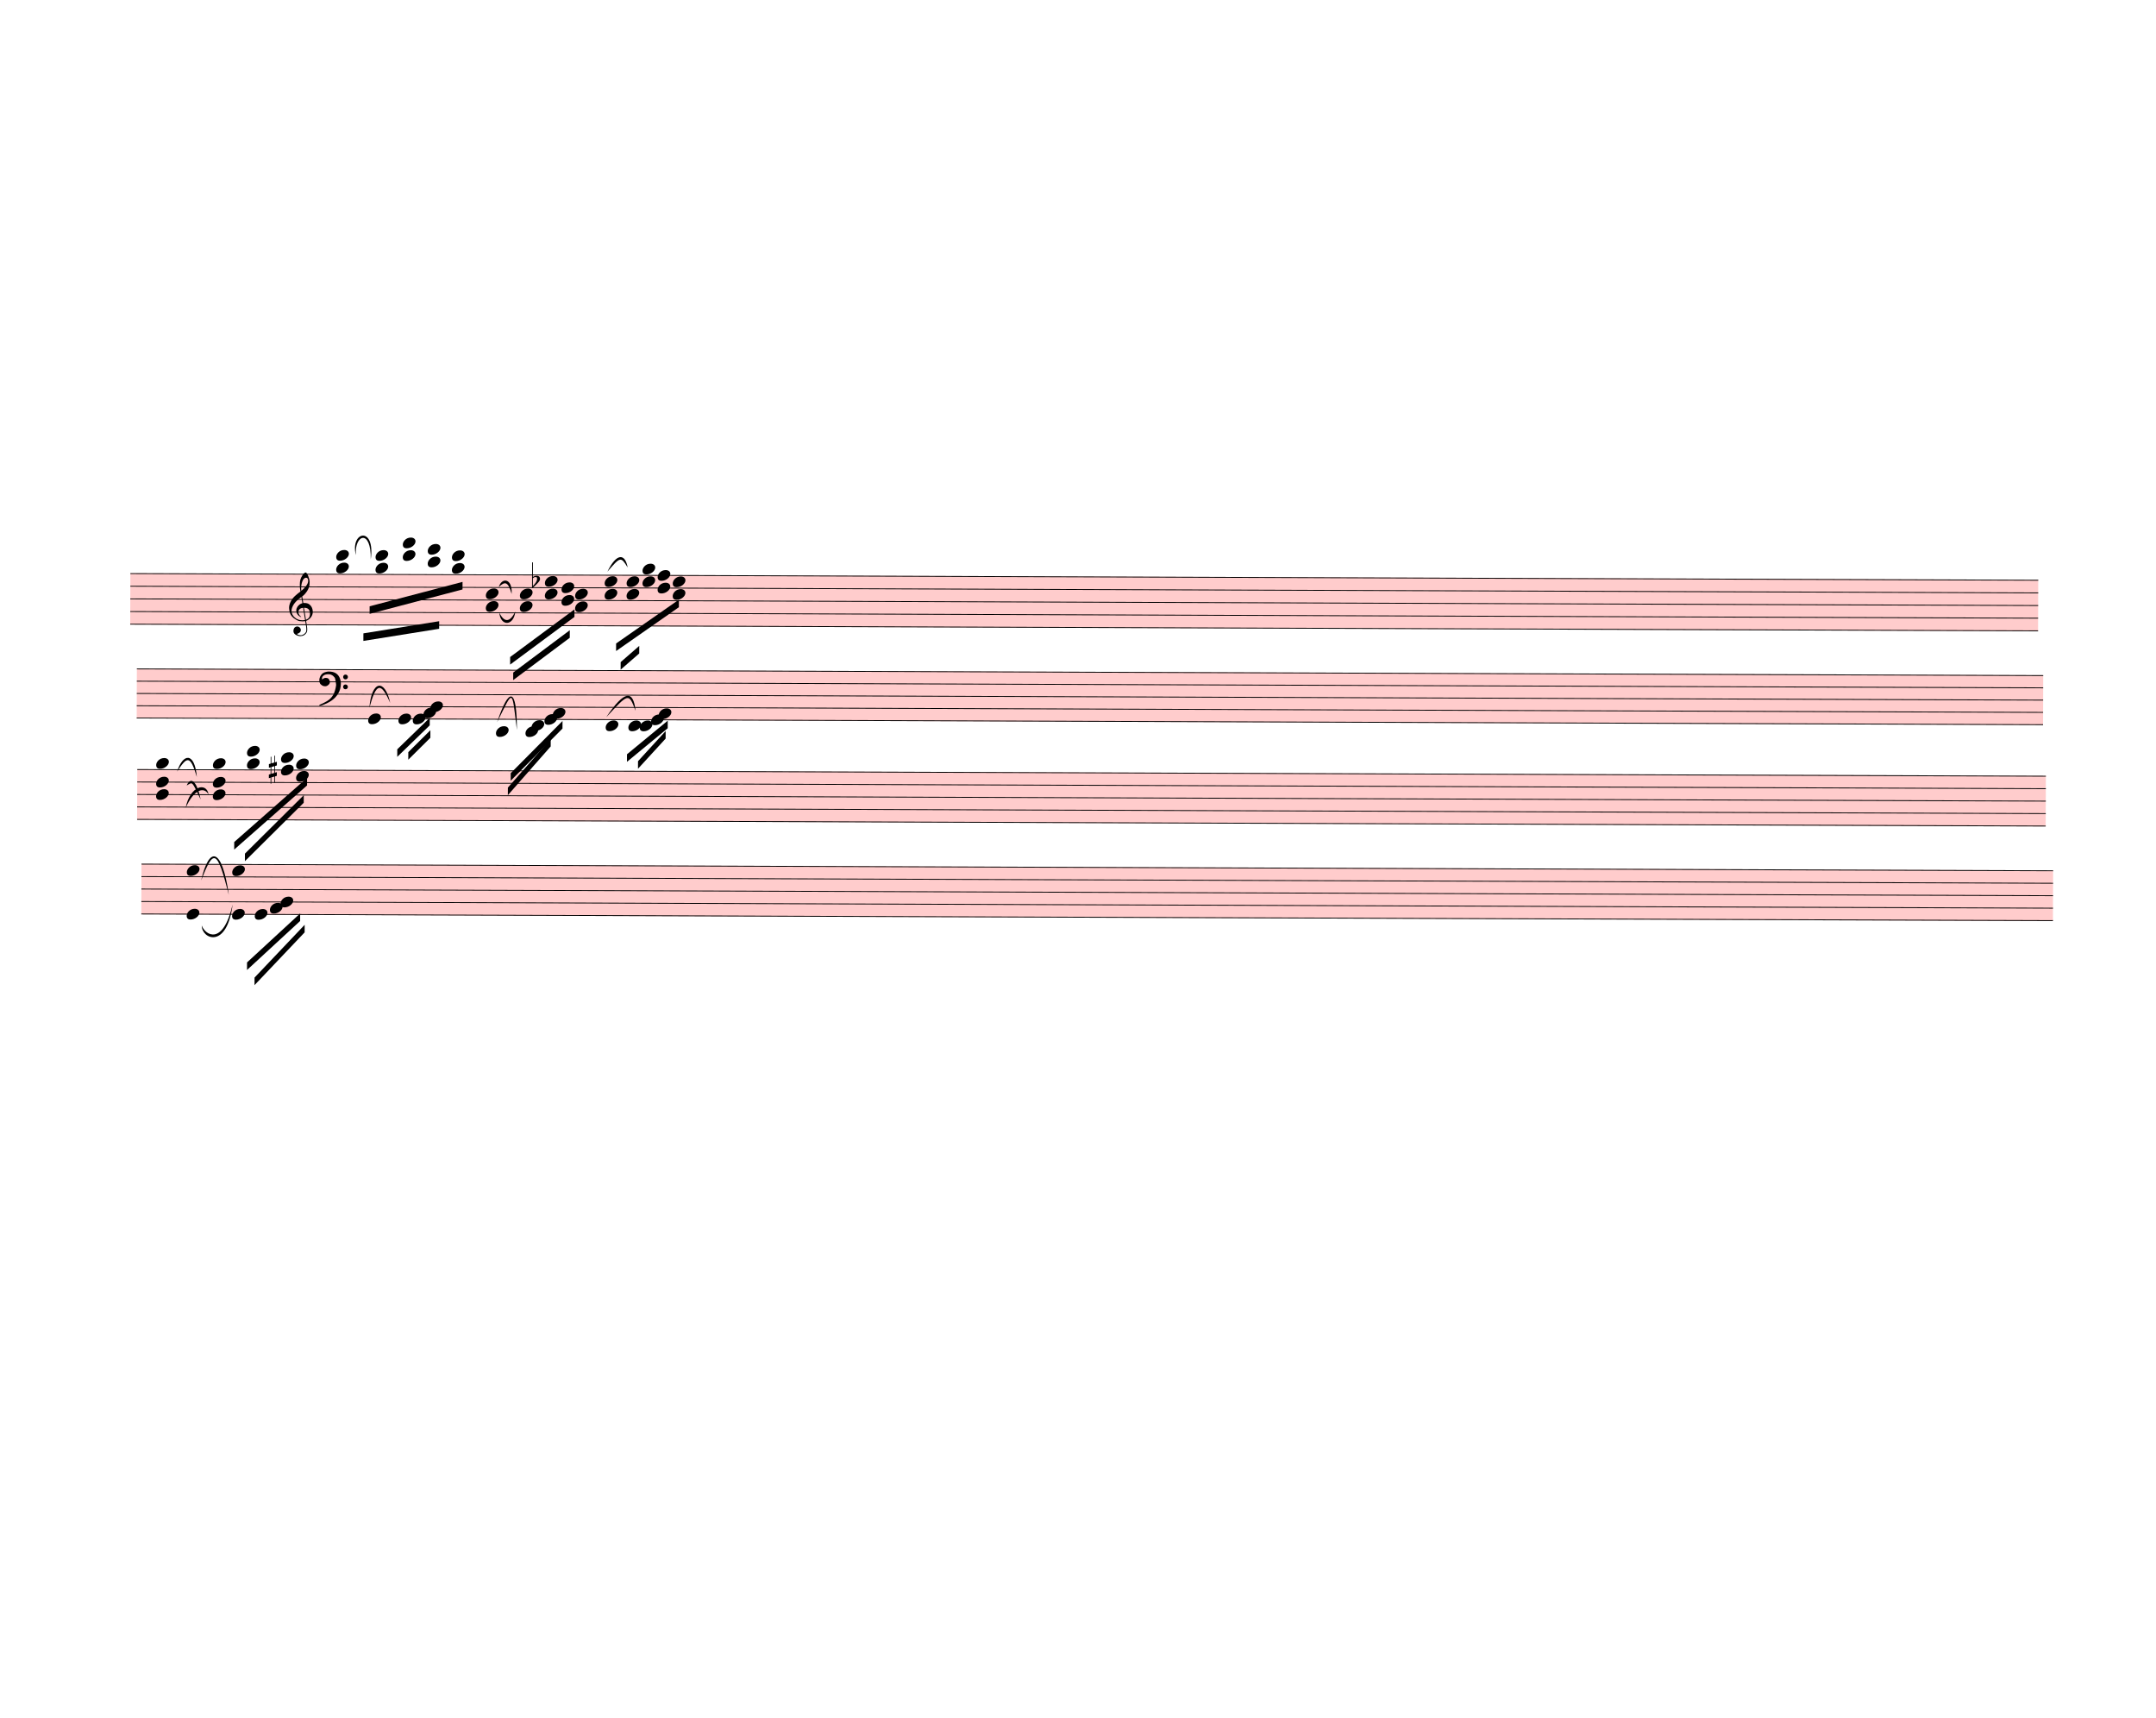
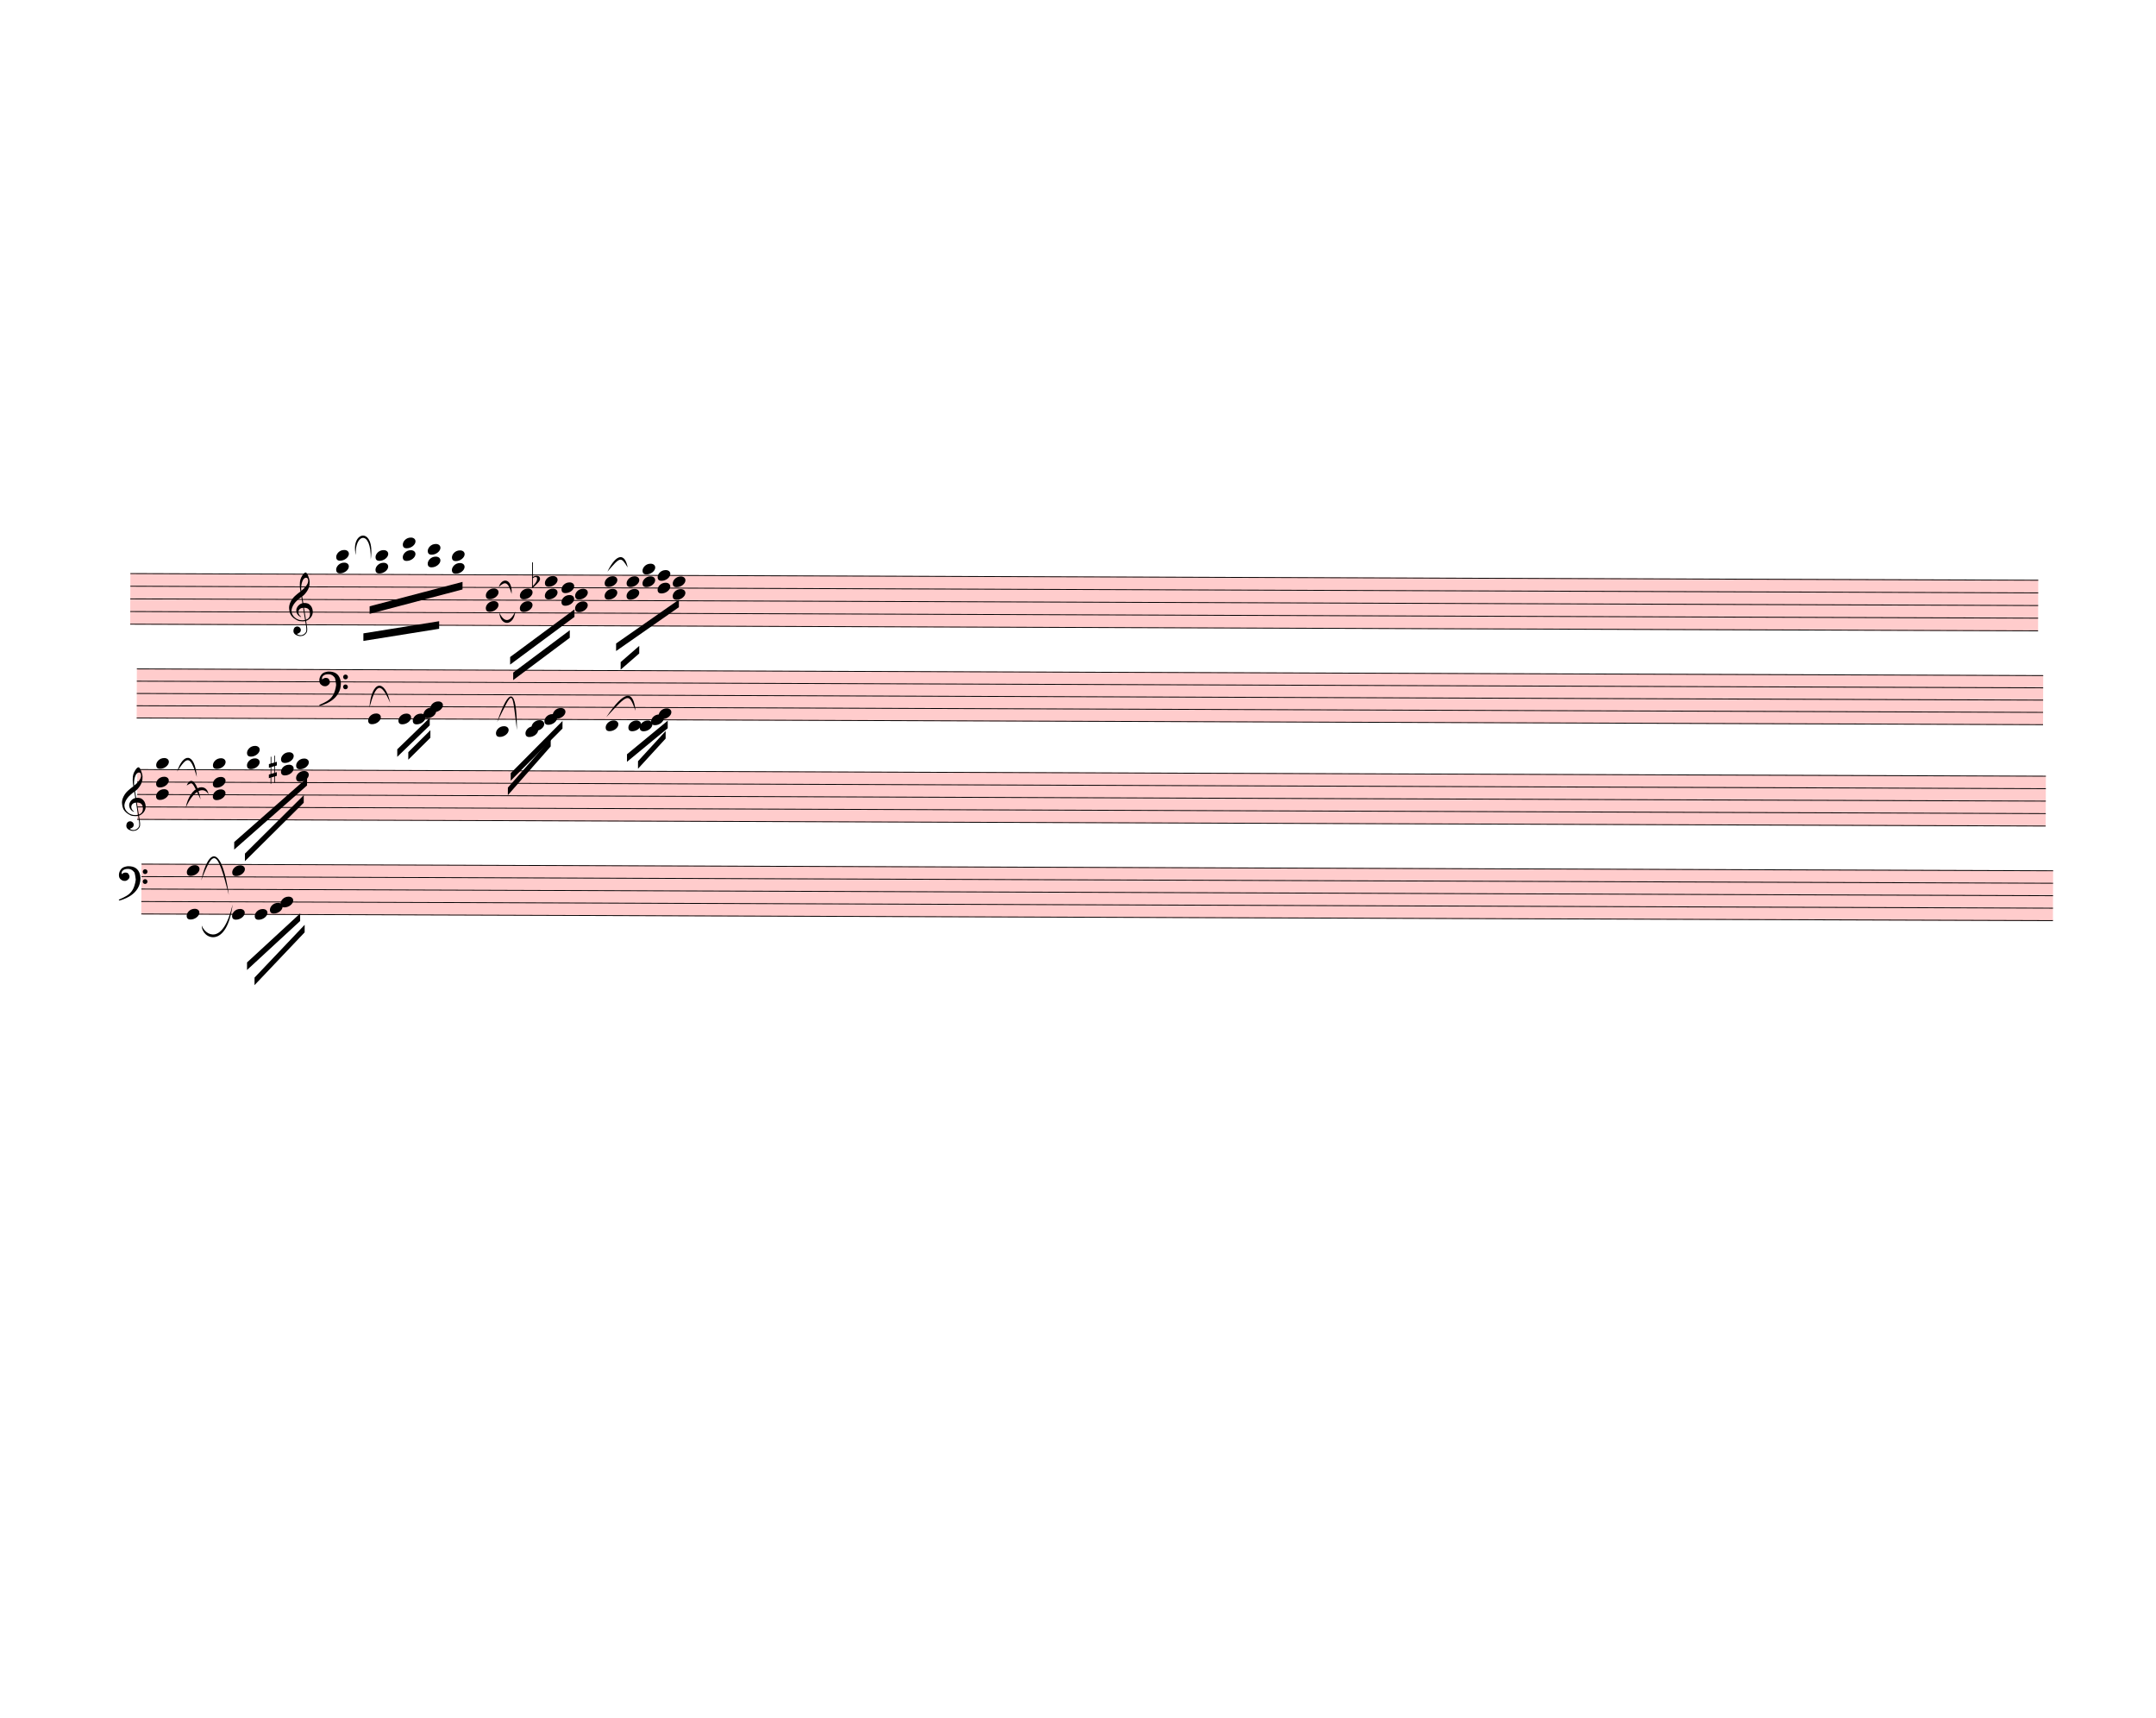
<svg xmlns="http://www.w3.org/2000/svg" width="712.5px" height="567.5px" viewBox="0 0 25650 20430" version="1.1" overflow="visible">
  <defs>
    <style type="text/css">
    /* .staff * {
      fill: #000;
      stroke: #000;
    }

    .deletionBack {
      fill: #00000033;
    } */
  </style>
    <symbol id="sym_notehead_quarter" viewBox="0 0 1000 1000" overflow="inherit">
      <path transform="scale(1,-1)" d="M0 -39c0 68 73 172 200 172c66 0 114 -37 114 -95c0 -84 -106 -171 -218 -171c-64 0 -96 30 -96 94z" />
    </symbol>
    <symbol id="sym_accid_f" viewBox="0 0 1000 1000" overflow="inherit">
      <path transform="scale(1,-1)" d="M20 110c32 16 54 27 93 27c26 0 35 -3 54 -13c13 -7 24 -20 27 -38l4 -25c0 -28 -16 -57 -45 -89c-23 -25 -39 -44 -65 -68l-88 -79v644h20v-359zM90 106c-32 0 -48 -10 -70 -29v-194c31 31 54 59 71 84c21 32 32 59 32 84c0 9 1 16 1 20c0 14 -3 21 -11 30l-8 3z" />
    </symbol>
    <symbol id="sym_clef_G" viewBox="0 0 1000 1000" overflow="inherit">
      <path transform="scale(1,-1)" d="M343 -190c-18 -3 -37 -5 -59 -5c-46 0 -79 6 -101 16c-68 33 -117 72 -146 119c-20 34 -33 80 -37 137c0 5 -1 10 -1 15c0 42 12 86 35 132c23 44 51 82 86 115s75 65 119 98c-2 12 -7 36 -11 72c-3 33 -3 57 -3 69c0 91 12 134 53 200c26 42 50 63 69 63 c16 0 34 -23 54 -71s30 -90 32 -124v-11c0 -85 -16 -126 -52 -187c-10 -16 -49 -70 -76 -92c-10 -7 -20 -15 -29 -23l24 -140c6 1 14 1 22 1c45 0 79 -9 103 -27c46 -33 71 -81 76 -143c1 -5 1 -12 1 -17c0 -96 -68 -163 -141 -193c6 -44 14 -86 20 -126c4 -24 4 -45 4 -62 c0 -23 -3 -41 -10 -54c-27 -50 -69 -77 -123 -80c-4 0 -9 -1 -13 -1c-29 0 -56 8 -84 21c-39 19 -60 46 -62 82v8c0 23 6 43 16 59c14 22 35 32 61 34h5c38 0 72 -32 75 -67v-7c0 -40 -26 -67 -81 -83c13 -19 39 -28 79 -28c48 0 90 34 109 67c7 12 10 31 10 57 c0 16 -1 33 -4 52c-6 41 -14 83 -20 124zM358 730c-74 0 -105 -137 -105 -223c0 -19 2 -37 4 -55c39 30 72 64 99 100c31 41 46 77 46 108v7c-3 41 -16 63 -42 63h-2zM315 92l42 -253c57 19 86 61 86 125c0 5 0 12 -1 18c-5 74 -44 110 -117 110h-10zM297 91 c-56 -2 -100 -36 -100 -93v-6c2 -36 34 -77 59 -89c-2 -2 -6 -4 -8 -8c-54 26 -91 69 -96 134v8c0 53 35 98 69 124c18 13 37 23 60 28l-22 132c-16 -10 -41 -29 -72 -57c-39 -34 -66 -65 -84 -92c-35 -54 -52 -102 -52 -142v-10c4 -53 27 -99 72 -137s96 -56 157 -56 c19 0 40 2 59 7c-15 86 -28 172 -42 257z" />
    </symbol>
    <symbol id="sym_clef_F" viewBox="0 0 1000 1000" overflow="inherit">
      <path transform="scale(1,-1)" d="M509 -105c0 28 22 51 50 51s51 -23 51 -51s-23 -51 -51 -51s-50 23 -50 51zM509 105c0 28 22 51 50 51s51 -23 51 -51s-23 -51 -51 -51s-50 23 -50 51zM138 84c43 0 63 -11 77 -43l14 -34c0 -16 -2 -27 -6 -35c-2 -9 -8 -17 -17 -27c-22 -24 -49 -38 -73 -38 c-43 0 -63 8 -98 39c-20 18 -31 47 -31 87c0 34 9 65 28 98c26 45 62 69 120 81l32 6l22 1c125 0 203 -51 240 -159c10 -30 15 -61 15 -93c0 -83 -19 -154 -59 -219c-70 -115 -185 -194 -360 -251l-26 -5c-8 0 -13 3 -13 7c2 7 3 8 9 14c47 20 66 30 84 39l68 37 c89 53 143 125 172 226c13 48 17 60 20 87c3 19 4 31 5 34c-5 51 -12 95 -20 123c-8 30 -5 22 -14 35c-6 9 -14 17 -27 29c-29 26 -64 39 -103 39c-44 0 -75 -8 -99 -25c-24 -16 -37 -38 -37 -64v-14c2 -4 3 -7 4 -9c25 23 49 34 73 34z" />
    </symbol>
    <symbol id="sym_accid_s" viewBox="0 0 1000 1000" overflow="inherit">
      <path transform="scale(1,-1)" d="M136 186v169h17v-164l44 14v-91l-44 -14v-165l44 12v-91l-44 -13v-155h-17v150l-76 -22v-155h-17v149l-43 -13v90l43 14v167l-43 -14v92l43 13v169h17v-163zM60 73v-167l76 22v168z" />
    </symbol>
  </defs>
  <g class="rastrums">
    <g class="rastrum" data-id="r722c9cc2-7750-418a-ab79-a99ebb077f81" style="transform: rotate(0.2deg); transform-origin: 1575px 6813px;">
      <g class="rastrum bounding-box" data-id="bbox-r722c9cc2-7750-418a-ab79-a99ebb077f81">
        <rect x="1575" y="6813" width="22698" height="612" fill="#ff000033" />
      </g>
      <path d="M1575 6818 L24273 6818" stroke-width="10" stroke="black" />
      <path d="M1575 6968.5 L24273 6968.5" stroke-width="10" stroke="black" />
      <path d="M1575 7119 L24273 7119" stroke-width="10" stroke="black" />
      <path d="M1575 7269.5 L24273 7269.5" stroke-width="10" stroke="black" />
      <path d="M1575 7420 L24273 7420" stroke-width="10" stroke="black" />
    </g>
    <g class="rastrum" data-id="r2f04fc1a-6b27-4877-ae24-b4eae4103b0d" style="transform: rotate(0.2deg); transform-origin: 1656px 7947px;">
      <g class="rastrum bounding-box" data-id="bbox-r2f04fc1a-6b27-4877-ae24-b4eae4103b0d">
        <rect x="1656" y="7947" width="22680" height="594" fill="#ff000033" />
      </g>
      <path d="M1656 7952 L24336 7952" stroke-width="10" stroke="black" />
      <path d="M1656 8098 L24336 8098" stroke-width="10" stroke="black" />
      <path d="M1656 8244 L24336 8244" stroke-width="10" stroke="black" />
      <path d="M1656 8390 L24336 8390" stroke-width="10" stroke="black" />
      <path d="M1656 8536 L24336 8536" stroke-width="10" stroke="black" />
    </g>
    <g class="rastrum" data-id="rbda793ef-cf7c-4d87-a810-6656f61d3f5a" style="transform: rotate(0.2deg); transform-origin: 1665px 9144px;">
      <g class="rastrum bounding-box" data-id="bbox-rbda793ef-cf7c-4d87-a810-6656f61d3f5a">
        <rect x="1665" y="9144" width="22707" height="603" fill="#ff000033" />
      </g>
      <path d="M1665 9149 L24372 9149" stroke-width="10" stroke="black" />
      <path d="M1665 9297.25 L24372 9297.25" stroke-width="10" stroke="black" />
      <path d="M1665 9445.5 L24372 9445.5" stroke-width="10" stroke="black" />
      <path d="M1665 9593.75 L24372 9593.75" stroke-width="10" stroke="black" />
      <path d="M1665 9742 L24372 9742" stroke-width="10" stroke="black" />
    </g>
    <g class="rastrum" data-id="r30f0610e-1902-4c71-bfe5-202bf6d98db1" style="transform: rotate(0.2deg); transform-origin: 1719px 10269px;">
      <g class="rastrum bounding-box" data-id="bbox-r30f0610e-1902-4c71-bfe5-202bf6d98db1">
        <rect x="1719" y="10269" width="22743" height="603" fill="#ff000033" />
      </g>
      <path d="M1719 10274 L24462 10274" stroke-width="10" stroke="black" />
      <path d="M1719 10422.25 L24462 10422.25" stroke-width="10" stroke="black" />
      <path d="M1719 10570.5 L24462 10570.5" stroke-width="10" stroke="black" />
      <path d="M1719 10718.75 L24462 10718.75" stroke-width="10" stroke="black" />
      <path d="M1719 10867 L24462 10867" stroke-width="10" stroke="black" />
    </g>
  </g>
  <g class="draft" data-label="4" data-id="d8c4a1c51-ad28-411b-b3fb-b3887cd08f28">
    <g class="system" data-id="se2af5c2f-9703-4a4c-8bff-c3e7c9a0bfdf">
      <g class="staff" data-n="1" data-rastrum="r722c9cc2-7750-418a-ab79-a99ebb077f81" style="transform: rotate(0.2deg); transform-origin: 1575px 6813px;">
        <g class="chord" data-id="dd2934a59-bd63-4e79-959a-02c08afef023" data-stem.dir="down">
          <g class="notehead">
            <use href="#sym_notehead_quarter" height="480px" width="480px" x="4023" y="6592.25" />
          </g>
          <g class="notehead">
            <use href="#sym_notehead_quarter" height="480px" width="480px" x="4023" y="6742.75" />
          </g>
          <g class="ledgerLines above">
            <path d="M3984 6667.5 L4212 6667.5" stroke-width="18" />
          </g>
          <g class="stem">
            <path d="M4023 6592.25 L4023 7194.25" stroke-width="14" />
          </g>
        </g>
        <g class="chord" data-id="d2eab7451-36fc-4932-ad96-ac8eb391dfb3" data-stem.dir="down">
          <g class="notehead">
            <use href="#sym_notehead_quarter" height="480px" width="480px" x="4491" y="6592.25" />
          </g>
          <g class="notehead">
            <use href="#sym_notehead_quarter" height="480px" width="480px" x="4491" y="6742.75" />
          </g>
          <g class="ledgerLines above">
            <path d="M4452 6667.5 L4680 6667.5" stroke-width="18" />
          </g>
          <g class="stem">
            <path d="M4491 6592.25 L4491 7570.5" stroke-width="14" />
          </g>
        </g>
        <g class="chord" data-id="d912f6274-959e-4cd8-bec7-f0dd4ddeed7c" data-stem.dir="down">
          <g class="notehead">
            <use href="#sym_notehead_quarter" height="480px" width="480px" x="4815" y="6441.75" />
          </g>
          <g class="notehead">
            <use href="#sym_notehead_quarter" height="480px" width="480px" x="4815" y="6592.25" />
          </g>
          <g class="ledgerLines above">
            <path d="M4776 6667.5 L5004 6667.5" stroke-width="18" />
            <path d="M4776 6517 L5004 6517" stroke-width="18" />
          </g>
          <g class="stem">
            <path d="M4815 6441.75 L4815 7420" stroke-width="14" />
          </g>
        </g>
        <g class="chord" data-id="db8372bef-db91-4bda-bf43-899e8147722c" data-stem.dir="down">
          <g class="notehead">
            <use href="#sym_notehead_quarter" height="480px" width="480px" x="5112" y="6517" />
          </g>
          <g class="notehead">
            <use href="#sym_notehead_quarter" height="480px" width="480px" x="5112" y="6667.5" />
          </g>
          <g class="ledgerLines above">
            <path d="M5073 6667.5 L5301 6667.5" stroke-width="18" />
            <path d="M5073 6517 L5301 6517" stroke-width="18" />
          </g>
          <g class="stem">
            <path d="M5112 6517 L5112 7194.25" stroke-width="14" />
          </g>
        </g>
        <g class="chord" data-id="dfc340e22-7104-4b29-97d7-1e00ae7ea199" data-stem.dir="down">
          <g class="notehead">
            <use href="#sym_notehead_quarter" height="480px" width="480px" x="5400" y="6592.25" />
          </g>
          <g class="notehead">
            <use href="#sym_notehead_quarter" height="480px" width="480px" x="5400" y="6742.75" />
          </g>
          <g class="ledgerLines above">
            <path d="M5361 6667.5 L5589 6667.5" stroke-width="18" />
          </g>
          <g class="stem">
            <path d="M5400 6592.25 L5400 7043.75" stroke-width="14" />
          </g>
        </g>
        <g class="chord" data-id="da7c31d7a-7d0c-412e-aec0-b0c9648b5ae2" data-stem.dir="down">
          <g class="notehead">
            <use href="#sym_notehead_quarter" height="480px" width="480px" x="5805" y="7043.75" />
          </g>
          <g class="notehead">
            <use href="#sym_notehead_quarter" height="480px" width="480px" x="5805" y="7194.25" />
          </g>
          <g class="stem">
            <path d="M5805 7043.75 L5805 7495.25" stroke-width="14" />
          </g>
        </g>
        <g class="chord" data-id="d91d22b0a-158a-4a4e-b3bd-8c8896cb6b10" data-stem.dir="down">
          <g class="notehead">
            <use href="#sym_notehead_quarter" height="480px" width="480px" x="6210" y="7043.75" />
          </g>
          <g class="notehead">
            <use href="#sym_notehead_quarter" height="480px" width="480px" x="6210" y="7194.25" />
          </g>
          <g class="stem">
            <path d="M6210 7043.75 L6210 7344.75" stroke-width="14" />
          </g>
        </g>
        <g class="chord" data-id="dc4904ad5-dba7-4aa7-8651-cfe93f27540b" data-stem.dir="down">
          <g class="notehead">
            <use href="#sym_notehead_quarter" height="480px" width="480px" x="6507" y="6893.25" />
          </g>
          <g class="notehead">
            <use href="#sym_notehead_quarter" height="480px" width="480px" x="6507" y="7043.75" />
          </g>
          <g class="stem">
            <path d="M6507 6893.25 L6507 7194.25" stroke-width="14" />
          </g>
        </g>
        <g class="chord" data-id="d31c3a8ae-c0f9-455a-8834-887397418137" data-stem.dir="down">
          <g class="notehead">
            <use href="#sym_notehead_quarter" height="480px" width="480px" x="6705" y="6968.5" />
          </g>
          <g class="notehead">
            <use href="#sym_notehead_quarter" height="480px" width="480px" x="6705" y="7119" />
          </g>
          <g class="stem">
            <path d="M6705 6968.5 L6705 7269.5" stroke-width="14" />
          </g>
        </g>
        <g class="chord" data-id="d34954973-cf88-4e31-bd96-ad1d2765ffcf" data-stem.dir="down">
          <g class="notehead">
            <use href="#sym_notehead_quarter" height="480px" width="480px" x="6867" y="7043.75" />
          </g>
          <g class="notehead">
            <use href="#sym_notehead_quarter" height="480px" width="480px" x="6867" y="7194.25" />
          </g>
          <g class="stem">
            <path d="M6867 7043.75 L6867 7344.75" stroke-width="14" />
          </g>
        </g>
        <g class="chord" data-id="df9acf0b5-759b-486e-a55e-dffe3f9cad59" data-stem.dir="down">
          <g class="notehead">
            <use href="#sym_notehead_quarter" height="480px" width="480px" x="7218" y="6893.25" />
          </g>
          <g class="notehead">
            <use href="#sym_notehead_quarter" height="480px" width="480px" x="7218" y="7043.75" />
          </g>
          <g class="stem">
            <path d="M7218 6893.25 L7218 7269.5" stroke-width="14" />
          </g>
        </g>
        <g class="chord" data-id="dcd5cf26c-ce30-46e8-8ef3-ecf4d6c2ebfd" data-stem.dir="down">
          <g class="notehead">
            <use href="#sym_notehead_quarter" height="480px" width="480px" x="7479" y="6893.25" />
          </g>
          <g class="notehead">
            <use href="#sym_notehead_quarter" height="480px" width="480px" x="7479" y="7043.75" />
          </g>
          <g class="stem">
            <path d="M7479 6893.25 L7479 7495.25" stroke-width="14" />
          </g>
        </g>
        <g class="chord" data-id="d78a442fb-4030-4170-b61e-969c7b09abc3" data-stem.dir="down">
          <g class="notehead">
            <use href="#sym_notehead_quarter" height="480px" width="480px" x="7668" y="6742.75" />
          </g>
          <g class="notehead">
            <use href="#sym_notehead_quarter" height="480px" width="480px" x="7668" y="6893.25" />
          </g>
          <g class="ledgerLines above" />
          <g class="stem">
            <path d="M7668 6742.75 L7668 7119" stroke-width="14" />
          </g>
        </g>
        <g class="chord" data-id="dadddeeab-bb6a-4d86-99c6-9d2f1b6f8e05" data-stem.dir="down">
          <g class="notehead">
            <use href="#sym_notehead_quarter" height="480px" width="480px" x="7848" y="6818" />
          </g>
          <g class="notehead">
            <use href="#sym_notehead_quarter" height="480px" width="480px" x="7848" y="6968.5" />
          </g>
          <g class="stem">
            <path d="M7848 6818 L7848 7194.25" stroke-width="14" />
          </g>
        </g>
        <g class="chord" data-id="dead09a9a-8314-468b-a78f-15f5a644de72" data-stem.dir="down">
          <g class="notehead">
            <use href="#sym_notehead_quarter" height="480px" width="480px" x="8028" y="6893.25" />
          </g>
          <g class="notehead">
            <use href="#sym_notehead_quarter" height="480px" width="480px" x="8028" y="7043.75" />
          </g>
          <g class="stem">
            <path d="M8028 6893.25 L8028 7194.25" stroke-width="14" />
          </g>
        </g>
        <g class="accid" data-id="d35441811-b2f9-4967-9f80-1884173329cb">
          <use href="#sym_accid_f" height="480px" width="480px" x="6354" y="6893.25" />
        </g>
        <g class="clef" data-id="dce9bb83a-8912-4fe2-ab7c-a8312f1d436d">
          <use href="#sym_clef_G" height="561px" width="561px" x="3465" y="7269.5" />
        </g>
      </g>
      <g class="staff" data-n="2" data-rastrum="r2f04fc1a-6b27-4877-ae24-b4eae4103b0d" style="transform: rotate(0.2deg); transform-origin: 1656px 7947px;">
        <g class="note" data-id="db9464c47-b1bb-46a6-a259-8526146c20a5" data-stem.dir="down">
          <g class="notehead">
            <use href="#sym_notehead_quarter" height="480px" width="480px" x="4410" y="8536" />
          </g>
          <g class="stem">
            <path d="M4410 8536 L4410 8974" stroke-width="14" />
          </g>
        </g>
        <g class="note" data-id="d43cf4fda-1ae2-4366-81c7-9a00061d4a3e" data-stem.dir="down">
          <g class="notehead">
            <use href="#sym_notehead_quarter" height="480px" width="480px" x="4770" y="8536" />
          </g>
          <g class="stem">
            <path d="M4770 8536 L4770 8755" stroke-width="14" />
          </g>
        </g>
        <g class="note" data-id="d4f7972d9-98b5-4687-9cca-1557dbc25a7f" data-stem.dir="down">
          <g class="notehead">
            <use href="#sym_notehead_quarter" height="480px" width="480px" x="4941" y="8536" />
          </g>
          <g class="stem">
            <path d="M4941 8536 L4941 8682" stroke-width="14" />
          </g>
        </g>
        <g class="note" data-id="d5bc78912-4af7-4bd1-bf7c-26368d87a925" data-stem.dir="down">
          <g class="notehead">
            <use href="#sym_notehead_quarter" height="480px" width="480px" x="5067" y="8463" />
          </g>
          <g class="stem">
            <path d="M5067 8463 L5067 8536" stroke-width="14" />
          </g>
        </g>
        <g class="note" data-id="d97e5f682-7d6a-4b18-974d-3fdc882621b5" data-stem.dir="down">
          <g class="notehead">
            <use href="#sym_notehead_quarter" height="480px" width="480px" x="5148" y="8390" />
          </g>
          <g class="stem">
            <path d="M5148 8390 L5148 8536" stroke-width="14" />
          </g>
        </g>
        <g class="note" data-id="dcacdab99-9b00-40e9-a0b3-ae21f8e75215" data-stem.dir="down">
          <g class="notehead">
            <use href="#sym_notehead_quarter" height="480px" width="480px" x="5931" y="8682" />
          </g>
          <g class="ledgerLines below">
            <path d="M5892 8682 L6120 8682" stroke-width="18" />
          </g>
          <g class="stem">
            <path d="M5931 8682 L5931 9047" stroke-width="14" />
          </g>
        </g>
        <g class="note" data-id="d18e4d922-8d86-4add-b94b-5bcbc2de5d2d" data-stem.dir="down">
          <g class="notehead">
            <use href="#sym_notehead_quarter" height="480px" width="480px" x="6282" y="8682" />
          </g>
          <g class="ledgerLines below">
            <path d="M6243 8682 L6471 8682" stroke-width="18" />
          </g>
          <g class="stem">
            <path d="M6282 8682 L6282 8974" stroke-width="14" />
          </g>
        </g>
        <g class="note" data-id="d70f918f3-6736-4304-95de-e95474713dbf" data-stem.dir="down">
          <g class="notehead">
            <use href="#sym_notehead_quarter" height="480px" width="480px" x="6354" y="8609" />
          </g>
          <g class="ledgerLines below" />
          <g class="stem">
            <path d="M6354 8609 L6354 9047" stroke-width="14" />
          </g>
        </g>
        <g class="note" data-id="d6c0c0a7c-e0bb-447c-9d71-07003dd34fac" data-stem.dir="down">
          <g class="notehead">
            <use href="#sym_notehead_quarter" height="480px" width="480px" x="6507" y="8536" />
          </g>
          <g class="stem">
            <path d="M6507 8536 L6507 8755" stroke-width="14" />
          </g>
        </g>
        <g class="note" data-id="d708e18ca-906f-4bef-99d9-e9ea123f78bc" data-stem.dir="down">
          <g class="notehead">
            <use href="#sym_notehead_quarter" height="480px" width="480px" x="6606" y="8463" />
          </g>
          <g class="stem">
            <path d="M6606 8463 L6606 8682" stroke-width="14" />
          </g>
        </g>
        <g class="note" data-id="d7106483f-357e-461e-b72d-2da6e46e6fe8" data-stem.dir="down">
          <g class="notehead">
            <use href="#sym_notehead_quarter" height="480px" width="480px" x="7236" y="8609" />
          </g>
          <g class="ledgerLines below" />
          <g class="stem">
            <path d="M7236 8609 L7236 8901" stroke-width="14" />
          </g>
        </g>
        <g class="note" data-id="d44bc81cb-415e-481d-ae5a-05be64095311" data-stem.dir="down">
          <g class="notehead">
            <use href="#sym_notehead_quarter" height="480px" width="480px" x="7506" y="8609" />
          </g>
          <g class="ledgerLines below" />
          <g class="stem">
            <path d="M7506 8609 L7506 8828" stroke-width="14" />
          </g>
        </g>
        <g class="note" data-id="dfa34cd77-235b-421c-a88d-9206af73be8c" data-stem.dir="down">
          <g class="notehead">
            <use href="#sym_notehead_quarter" height="480px" width="480px" x="7641" y="8609" />
          </g>
          <g class="ledgerLines below" />
          <g class="stem">
            <path d="M7641 8609 L7641 8682" stroke-width="14" />
          </g>
        </g>
        <g class="note" data-id="d6c4f3918-b22d-47d6-8ad9-e97d7afa93a1" data-stem.dir="down">
          <g class="notehead">
            <use href="#sym_notehead_quarter" height="480px" width="480px" x="7776" y="8536" />
          </g>
          <g class="stem">
            <path d="M7776 8536 L7776 8682" stroke-width="14" />
          </g>
        </g>
        <g class="note" data-id="d21dfb050-2f86-41c4-a31e-f53262e3f5c9" data-stem.dir="down">
          <g class="notehead">
            <use href="#sym_notehead_quarter" height="480px" width="480px" x="7866" y="8463" />
          </g>
          <g class="stem">
            <path d="M7866 8463 L7866 8609" stroke-width="14" />
          </g>
        </g>
        <g class="clef" data-id="d19225d1c-1408-4db7-8e79-c33c72560dde">
          <use href="#sym_clef_F" height="561px" width="561px" x="3825" y="8098" />
        </g>
      </g>
      <g class="barLine" data-id="da4dab7bc-100d-4c7d-ab5f-33c0811c1d54">
        <path d="M5715.9 6678 L5661 9408.6" stroke-width="27" />
      </g>
      <g class="barLine" data-id="dda1e7d39-d5b9-42a0-9834-3b61e6676fc2">
        <path d="M7110 6565.5 L6820.2 9578.7" stroke-width="27" />
      </g>
      <g class="barLine" data-id="d69c53547-aaad-47ea-914c-889cd9f8219a">
        <path d="M8296.2 6716.7 L8074.8 9196.2" stroke-width="27" />
      </g>
      <g class="beam" data-id="b5b39886f-3359-4cda-b1a3-f19978fbe313" style="transform: rotate(0.2deg); transform-origin: 1575px 6813px;">
        <polygon points="4422.6,7197.3 5526.9,6903 5526.9,6993 4422.6,7287.3" stroke-opacity="1" fill-opacity="1" />
      </g>
      <g class="beam" data-id="bab2752c5-6fec-476a-a057-3288ad09cd8e" style="transform: rotate(0.2deg); transform-origin: 1575px 6813px;">
        <polygon points="4349.7,7519.5 5250.6,7371.9 5250.6,7461.9 4349.7,7609.5" stroke-opacity="1" fill-opacity="1" />
      </g>
      <g class="beam" data-id="b8b6025ed-e2d4-412e-b52a-0c1575bf720c" style="transform: rotate(0.2deg); transform-origin: 1575px 6813px;">
        <polygon points="6096.6,7794.9 6859.8,7225.2 6859.8,7315.2 6096.6,7884.9" stroke-opacity="1" fill-opacity="1" />
      </g>
      <g class="beam" data-id="b8dcb3eaa-7320-4e7e-8769-b35fa521f252" style="transform: rotate(0.2deg); transform-origin: 1575px 6813px;">
        <polygon points="6133.5,7979.4 6804.9,7473.6 6804.9,7563.6 6133.5,8069.4" stroke-opacity="1" fill-opacity="1" />
      </g>
      <g class="beam" data-id="b688cd50f-a285-4ced-86a3-c67a058965e1" style="transform: rotate(0.2deg); transform-origin: 1575px 6813px;">
        <polygon points="7356.6,7629.3 8101.8,7105.5 8101.8,7195.5 7356.6,7719.3" stroke-opacity="1" fill-opacity="1" />
      </g>
      <g class="beam" data-id="bcfcf021c-e9ec-4abd-b148-468f01d08a00" style="transform: rotate(0.2deg); transform-origin: 1575px 6813px;">
        <polygon points="7411.5,7850.7 7632,7657.2 7632,7747.2 7411.5,7940.7" stroke-opacity="1" fill-opacity="1" />
      </g>
      <g class="beam" data-id="b9cc67b05-cba5-4d4c-8ca0-ffb79ca8f366" style="transform: rotate(0.2deg); transform-origin: 1656px 7947px;">
        <polygon points="4757.4,8897.4 5142.6,8521.2 5142.6,8611.2 4757.4,8987.4" stroke-opacity="1" fill-opacity="1" />
      </g>
      <g class="beam" data-id="b7214877b-610e-4385-818e-998f6e239ed2" style="transform: rotate(0.2deg); transform-origin: 1656px 7947px;">
        <polygon points="4888.8,8930.7 5150.7,8668.8 5150.7,8758.8 4888.8,9020.7" stroke-opacity="1" fill-opacity="1" />
      </g>
      <g class="beam" data-id="b2bf86ce0-cbc5-478e-95c6-53df78aa2c54" style="transform: rotate(0.2deg); transform-origin: 1656px 7947px;">
        <polygon points="6108.3,9176.4 6722.1,8553.6 6722.1,8643.6 6108.3,9266.4" stroke-opacity="1" fill-opacity="1" />
      </g>
      <g class="beam" data-id="bab96452c-6ec3-44f5-b380-98821b94a7d1" style="transform: rotate(0.2deg); transform-origin: 1656px 7947px;">
        <polygon points="6075,9348.3 6582.6,8766.9 6582.6,8856.9 6075,9438.3" stroke-opacity="1" fill-opacity="1" />
      </g>
      <g class="beam" data-id="b33e2a58c-221e-4472-8988-64ab5d4c29d3" style="transform: rotate(0.2deg); transform-origin: 1656px 7947px;">
        <polygon points="7490.7,8946.9 7974,8545.5 7974,8635.5 7490.7,9036.9" stroke-opacity="1" fill-opacity="1" />
      </g>
      <g class="beam" data-id="b0ad4ffb0-b796-4530-b31f-34ac7aa423e9" style="transform: rotate(0.2deg); transform-origin: 1656px 7947px;">
        <polygon points="7622.1,9028.8 7949.7,8668.8 7949.7,8758.8 7622.1,9118.8" stroke-opacity="1" fill-opacity="1" />
      </g>
      <g class="curve" data-id="d47f0d2ca-4d6a-40b6-b72f-c4433343bfff" data-class="curve">
        <path d="M4233.60,6603.30 C4163.40,6318.00 4468.50,6254.10 4410.90,6653.70 C4417.79,6291.49 4215.67,6353.16 4233.60,6603.30" stroke-width="9" stroke-linecap="round" stroke-linejoin="round" />
      </g>
      <g class="curve" data-id="da87dc667-5582-4bbb-ab11-bbd9d1347b0f" data-class="curve">
        <path d="M4394.70,8418.60 C4419.90,8095.50 4578.30,8066.70 4642.20,8361.90 C4529.93,8107.06 4475.75,8124.64 4394.70,8418.60" stroke-width="9" stroke-linecap="round" stroke-linejoin="round" />
      </g>
      <g class="curve" data-id="dc6aaef0a-d4b3-457e-92a9-6be25e61baa8" data-class="curve">
        <path d="M5933.70,6983.10 C5972.40,6862.50 6099.30,6881.40 6086.70,7065.90 C6044.38,6912.26 6005.37,6916.18 5933.70,6983.10" stroke-width="9" stroke-linecap="round" stroke-linejoin="round" />
      </g>
      <g class="curve" data-id="dc4eea4c8-09c1-410e-a113-2d5182e3459a" data-class="curve">
        <path d="M5940.00,7287.30 C5997.60,7407.90 6066.90,7407.90 6130.80,7274.70 C6111.45,7452.45 5954.20,7453.57 5940.00,7287.30" stroke-width="9" stroke-linecap="round" stroke-linejoin="round" />
      </g>
      <g class="curve" data-id="d699fc76c-a73e-4600-9160-c897ecc14d40" data-class="curve">
        <path d="M5913.90,8592.30 C6058.80,8158.50 6149.70,8181.00 6149.70,8684.10 C6087.62,8191.74 6113.46,8189.83 5913.90,8592.30" stroke-width="9" stroke-linecap="round" stroke-linejoin="round" />
      </g>
      <g class="curve" data-id="dd8d69fc1-1d92-4b92-9790-f784780ed527" data-class="curve">
        <path d="M7226.10,6801.30 C7334.10,6579.00 7435.80,6579.00 7467.30,6750.90 C7386.00,6617.59 7379.93,6622.23 7226.10,6801.30" stroke-width="9" stroke-linecap="round" stroke-linejoin="round" />
      </g>
      <g class="curve" data-id="d59a1f898-ed9b-4169-8e52-987557f53873" data-class="curve">
        <path d="M7212.60,8532.00 C7434.00,8201.70 7535.70,8210.70 7560.90,8455.50 C7479.35,8238.87 7478.42,8246.37 7212.60,8532.00" stroke-width="9" stroke-linecap="round" stroke-linejoin="round" />
      </g>
    </g>
    <g class="system" data-id="s5687ea64-bb38-437a-bd9f-31090050c897">
      <g class="staff" data-n="1" data-rastrum="rbda793ef-cf7c-4d87-a810-6656f61d3f5a" style="transform: rotate(0.2deg); transform-origin: 1665px 9144px;">
        <g class="chord" data-id="db4e5d712-891d-4e73-803d-7d6f316a4a24" data-stem.dir="down">
          <g class="notehead">
            <use href="#sym_notehead_quarter" height="480px" width="480px" x="1890" y="9074.875" />
          </g>
          <g class="notehead">
            <use href="#sym_notehead_quarter" height="480px" width="480px" x="1890" y="9297.25" />
          </g>
          <g class="notehead">
            <use href="#sym_notehead_quarter" height="480px" width="480px" x="1890" y="9445.5" />
          </g>
          <g class="ledgerLines above" />
          <g class="stem">
            <path d="M1890 9074.875 L1890 9890.25" stroke-width="14" />
          </g>
        </g>
        <g class="chord" data-id="d3eae14d6-1fc4-4778-9c9e-cdc7f76d21f5" data-stem.dir="down">
          <g class="notehead">
            <use href="#sym_notehead_quarter" height="480px" width="480px" x="2565" y="9074.875" />
          </g>
          <g class="notehead">
            <use href="#sym_notehead_quarter" height="480px" width="480px" x="2565" y="9297.25" />
          </g>
          <g class="notehead">
            <use href="#sym_notehead_quarter" height="480px" width="480px" x="2565" y="9445.5" />
          </g>
          <g class="ledgerLines above" />
          <g class="stem">
            <path d="M2565 9074.875 L2565 9964.375" stroke-width="14" />
          </g>
        </g>
        <g class="chord" data-id="d1a0c77a2-a3ba-4bd1-8273-42818dbc4a7d" data-stem.dir="down">
          <g class="notehead">
            <use href="#sym_notehead_quarter" height="480px" width="480px" x="2970" y="8926.625" />
          </g>
          <g class="notehead">
            <use href="#sym_notehead_quarter" height="480px" width="480px" x="2970" y="9074.875" />
          </g>
          <g class="ledgerLines above">
            <path d="M2931 9000.75 L3159 9000.75" stroke-width="18" />
          </g>
          <g class="stem">
            <path d="M2970 8926.625 L2970 9742" stroke-width="14" />
          </g>
        </g>
        <g class="chord" data-id="d769bb7ed-c276-42e2-a72e-ab0357047fe0" data-stem.dir="down">
          <g class="notehead">
            <use href="#sym_notehead_quarter" height="480px" width="480px" x="3375" y="9000.75" />
          </g>
          <g class="notehead">
            <use href="#sym_notehead_quarter" height="480px" width="480px" x="3375" y="9149" />
          </g>
          <g class="ledgerLines above">
            <path d="M3336 9000.75 L3564 9000.75" stroke-width="18" />
          </g>
          <g class="stem">
            <path d="M3375 9000.75 L3375 9519.625" stroke-width="14" />
          </g>
        </g>
        <g class="chord" data-id="d4fd45aea-ba4f-403a-a0d1-8609dfece1f8" data-stem.dir="down">
          <g class="notehead">
            <use href="#sym_notehead_quarter" height="480px" width="480px" x="3555" y="9074.875" />
          </g>
          <g class="notehead">
            <use href="#sym_notehead_quarter" height="480px" width="480px" x="3555" y="9223.125" />
          </g>
          <g class="ledgerLines above" />
          <g class="stem">
            <path d="M3555 9074.875 L3555 9519.625" stroke-width="14" />
          </g>
        </g>
        <g class="accid" data-id="def02fc2a-52e8-4dc9-ae1f-bee32b509031">
          <use href="#sym_accid_s" height="480px" width="480px" x="3231" y="9149" />
        </g>
+         <g class="clef" data-id="x5e02744c-932e-4ab1-8e40-d3c90b62c292">
+           <use href="#sym_clef_G" height="561px" width="561px" x="1485" y="9593.75" />
+         </g>
      </g>
      <g class="staff" data-n="2" data-rastrum="r30f0610e-1902-4c71-bfe5-202bf6d98db1" style="transform: rotate(0.2deg); transform-origin: 1719px 10269px;">
        <g class="note" data-id="d44eecaf3-9282-445b-bec6-bb9bbeeb637b" data-stem.dir="down">
          <g class="notehead">
            <use href="#sym_notehead_quarter" height="480px" width="480px" x="3069" y="10867" />
          </g>
          <g class="stem">
            <path d="M3069 10867 L3069 11163.5" stroke-width="14" />
          </g>
        </g>
        <g class="note" data-id="d60d1b70f-e574-41d5-9346-c454ae6e2819" data-stem.dir="down">
          <g class="notehead">
            <use href="#sym_notehead_quarter" height="480px" width="480px" x="3249" y="10792.875" />
          </g>
          <g class="stem">
            <path d="M3249 10792.875 L3249 10941.125" stroke-width="14" />
          </g>
        </g>
        <g class="note" data-id="d82595d0f-f717-4985-9f18-b0c1828dfe04" data-stem.dir="down">
          <g class="notehead">
            <use href="#sym_notehead_quarter" height="480px" width="480px" x="3375" y="10718.75" />
          </g>
          <g class="stem">
            <path d="M3375 10718.75 L3375 11015.25" stroke-width="14" />
          </g>
        </g>
        <g class="chord" data-id="dc488c35c-6712-4244-9337-78d63e284b19" data-stem.dir="down">
          <g class="notehead">
            <use href="#sym_notehead_quarter" height="480px" width="480px" x="2259" y="10348.125" />
          </g>
          <g class="notehead">
            <use href="#sym_notehead_quarter" height="480px" width="480px" x="2259" y="10867" />
          </g>
          <g class="stem">
            <path d="M2259 10348.125 L2259 11385.875" stroke-width="14" />
          </g>
        </g>
        <g class="chord" data-id="d1e5da942-2a2a-4cfa-8371-6b071b57e8d6" data-stem.dir="down">
          <g class="notehead">
            <use href="#sym_notehead_quarter" height="480px" width="480px" x="2799" y="10348.125" />
          </g>
          <g class="notehead">
            <use href="#sym_notehead_quarter" height="480px" width="480px" x="2799" y="10867" />
          </g>
          <g class="stem">
            <path d="M2799 10348.125 L2799 11311.75" stroke-width="14" />
          </g>
+         </g>
+         <g class="clef" data-id="x5a77ac26-1304-4498-be5f-ba41e8ca0301">
+           <use href="#sym_clef_F" height="561px" width="561px" x="1449" y="10422.25" />
        </g>
      </g>
      <g class="barLine" data-id="db0d961b7-720f-4053-8366-a0806bd00f2a">
        <path d="M3865.5 9186.3 L3942 11511" stroke-width="27" />
      </g>
      <g class="beam" data-id="bdb5d4a8c-204f-446d-9676-fed46a3e8600" style="transform: rotate(0.2deg); transform-origin: 1665px 9144px;">
        <polygon points="2821.5,10007.1 3685.5,9241.2 3685.5,9331.2 2821.5,10097.1" stroke-opacity="1" fill-opacity="1" />
      </g>
      <g class="beam" data-id="b57268d8c-b131-4e9f-98ca-e90e525ae4cd" style="transform: rotate(0.2deg); transform-origin: 1665px 9144px;">
        <polygon points="2949.3,10144.8 3646.8,9447.3 3646.8,9537.3 2949.3,10234.8" stroke-opacity="1" fill-opacity="1" />
      </g>
      <g class="beam" data-id="b786afdfe-b220-401c-8f18-ef25aca75c99" style="transform: rotate(0.2deg); transform-origin: 1719px 10269px;">
        <polygon points="2979,11439 3609,10854 3609,10944 2979,11529" stroke-opacity="1" fill-opacity="1" />
      </g>
      <g class="beam" data-id="b3d6afcb2-4cee-47e4-9d3f-00955b299f01" style="transform: rotate(0.2deg); transform-origin: 1719px 10269px;">
        <polygon points="3069,11619 3663,10989 3663,11079 3069,11709" stroke-opacity="1" fill-opacity="1" />
      </g>
      <g class="curve" data-id="d50e69902-3512-4f0e-993a-dcab53a74cf5" data-class="curve">
        <path d="M2106.90,9179.10 C2177.10,8957.70 2316.60,8944.20 2341.80,9243.00 C2262.04,8975.70 2224.10,8999.66 2106.90,9179.10" stroke-width="9" stroke-linecap="round" stroke-linejoin="round" />
      </g>
      <g class="curve" data-id="d45304773-96e7-463c-a16b-f8bad1bfa93f" data-class="curve">
        <path d="M2221.20,9344.70 C2259.90,9249.30 2335.50,9261.90 2386.80,9509.40 C2278.88,9289.52 2296.86,9300.32 2221.20,9344.70" stroke-width="9" stroke-linecap="round" stroke-linejoin="round" />
      </g>
      <g class="curve" data-id="d02db966a-0520-4f55-9251-8bf524d80b75" data-class="curve">
        <path d="M2208.60,9611.10 C2259.90,9344.70 2459.70,9299.70 2481.30,9452.70 C2432.08,9356.32 2308.94,9384.25 2208.60,9611.10" stroke-width="9" stroke-linecap="round" stroke-linejoin="round" />
      </g>
      <g class="curve" data-id="d32fb87dc-6bc8-4ffd-82d8-aa4c99693e53" data-class="curve">
        <path d="M2393.10,10474.20 C2487.60,10061.10 2640.60,10074.60 2722.50,10645.20 C2582.15,10098.11 2541.16,10094.27 2393.10,10474.20" stroke-width="9" stroke-linecap="round" stroke-linejoin="round" />
      </g>
      <g class="curve" data-id="d8104d4f3-2ad7-428d-aebf-000876777fd5" data-class="curve">
        <path d="M2400.30,11010.60 C2443.50,11127.60 2653.20,11254.50 2767.50,10759.50 C2700.49,11296.12 2399.77,11172.95 2400.30,11010.60" stroke-width="9" stroke-linecap="round" stroke-linejoin="round" />
      </g>
    </g>
    <g class="deletions" />
  </g>
</svg>
